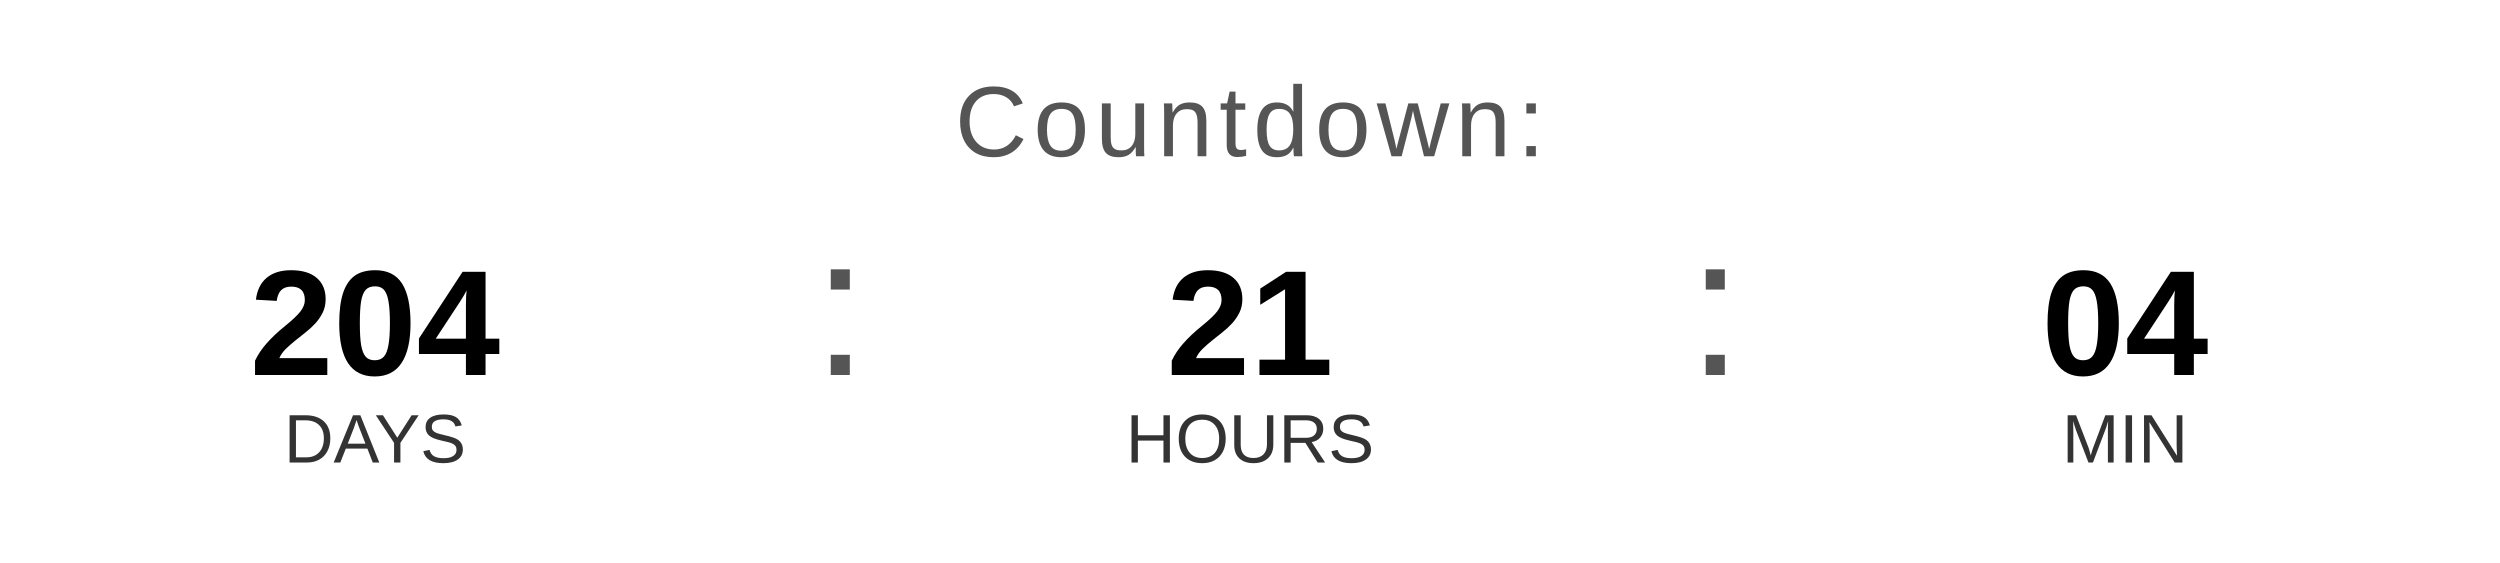
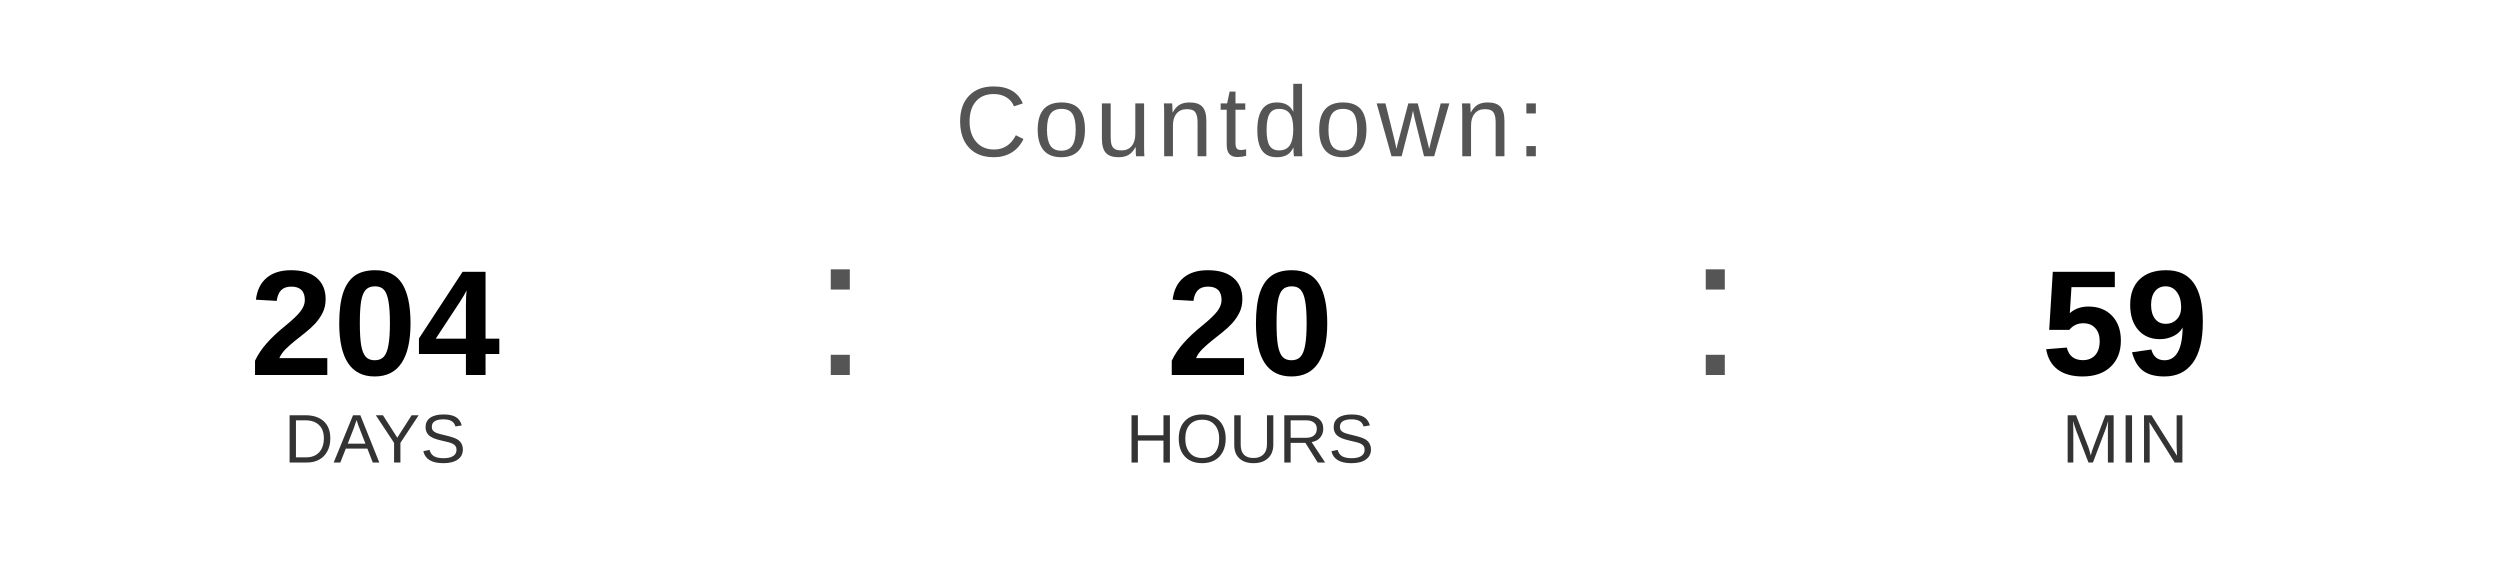
<svg xmlns="http://www.w3.org/2000/svg" width="400" height="90" viewBox="0 0 400 90">
  <text x="200" y="25" font-family="Arial, Helvetica, sans-serif" font-size="16" fill="#555555" text-anchor="middle" letter-spacing="1">
    Countdown:
  </text>
  <text x="60" y="60" font-family="Arial, Helvetica, sans-serif" font-size="24" font-weight="bold" fill="#000000" text-anchor="middle">204</text>
  <text x="60" y="74" font-family="Arial, Helvetica, sans-serif" font-size="11" fill="#333333" text-anchor="middle">DAYS</text>
  <text x="130" y="60" font-family="Arial, sans-serif" font-size="32" fill="#555555">:</text>
-   <text x="200" y="60" font-family="Arial, Helvetica, sans-serif" font-size="24" font-weight="bold" fill="#000000" text-anchor="middle">21</text>
+   <text x="200" y="60" font-family="Arial, Helvetica, sans-serif" font-size="24" font-weight="bold" fill="#000000" text-anchor="middle">20</text>
  <text x="200" y="74" font-family="Arial, Helvetica, sans-serif" font-size="11" fill="#333333" text-anchor="middle">HOURS</text>
  <text x="270" y="60" font-family="Arial, sans-serif" font-size="32" fill="#555555">:</text>
-   <text x="340" y="60" font-family="Arial, Helvetica, sans-serif" font-size="24" font-weight="bold" fill="#000000" text-anchor="middle">04</text>
+   <text x="340" y="60" font-family="Arial, Helvetica, sans-serif" font-size="24" font-weight="bold" fill="#000000" text-anchor="middle">59</text>
  <text x="340" y="74" font-family="Arial, Helvetica, sans-serif" font-size="11" fill="#333333" text-anchor="middle">MIN</text>
</svg>
